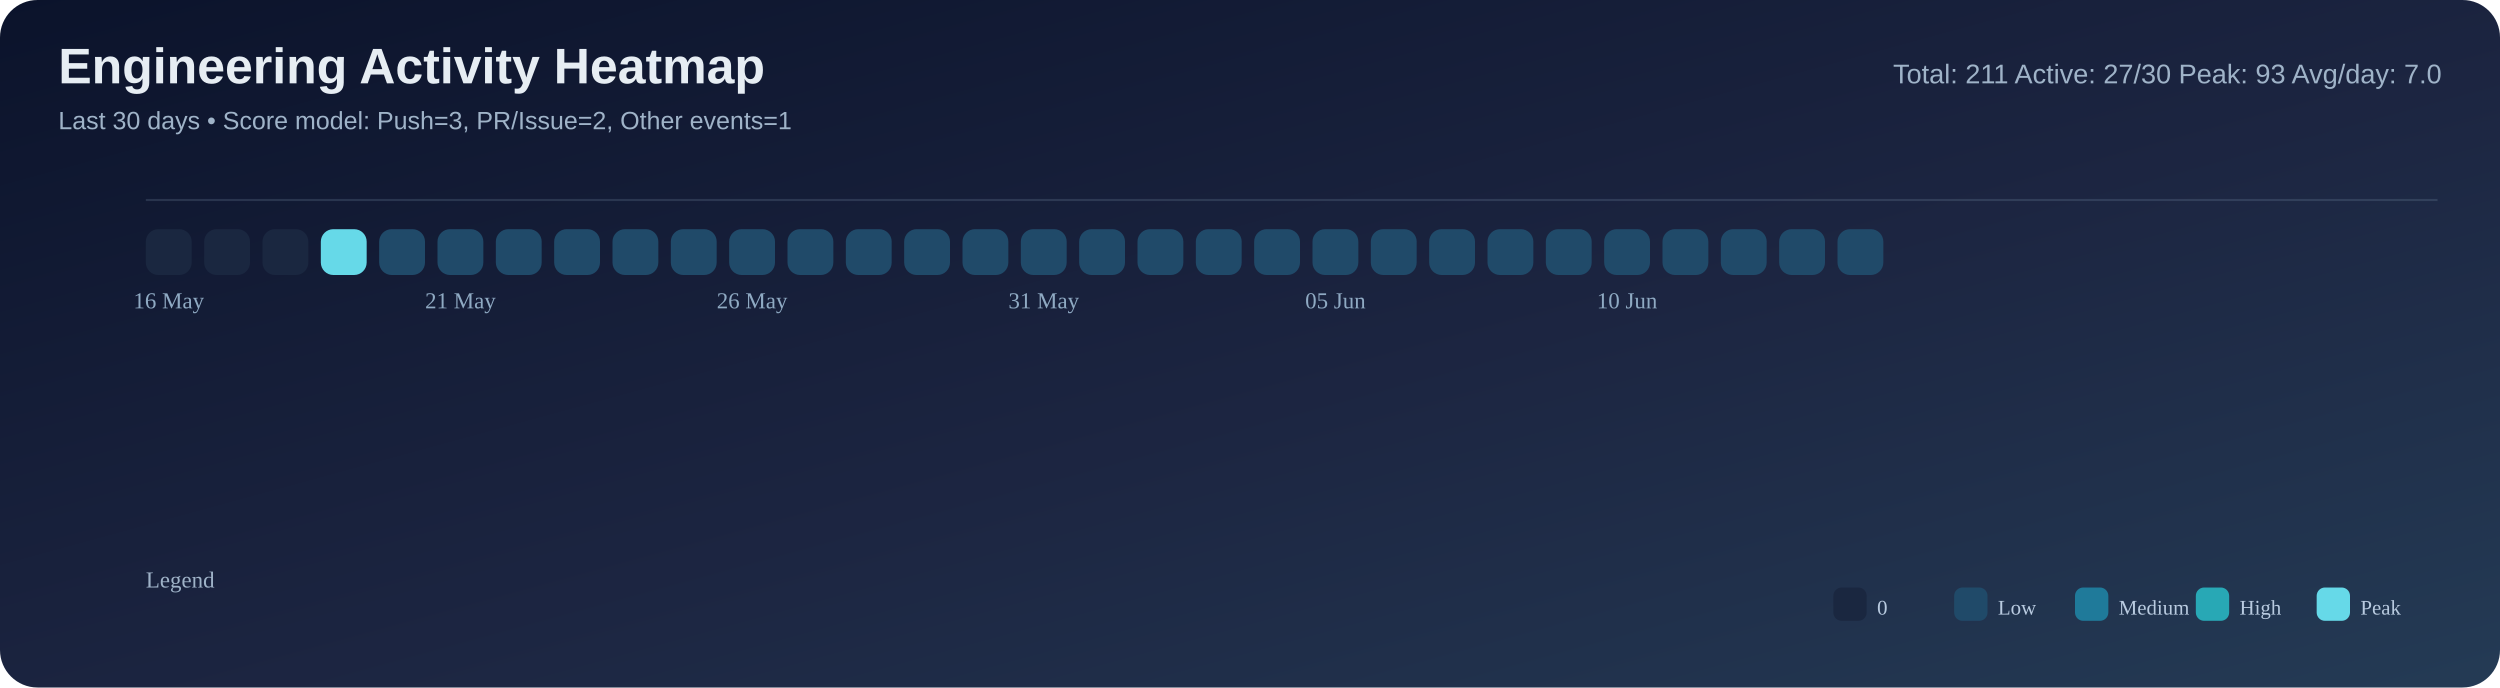
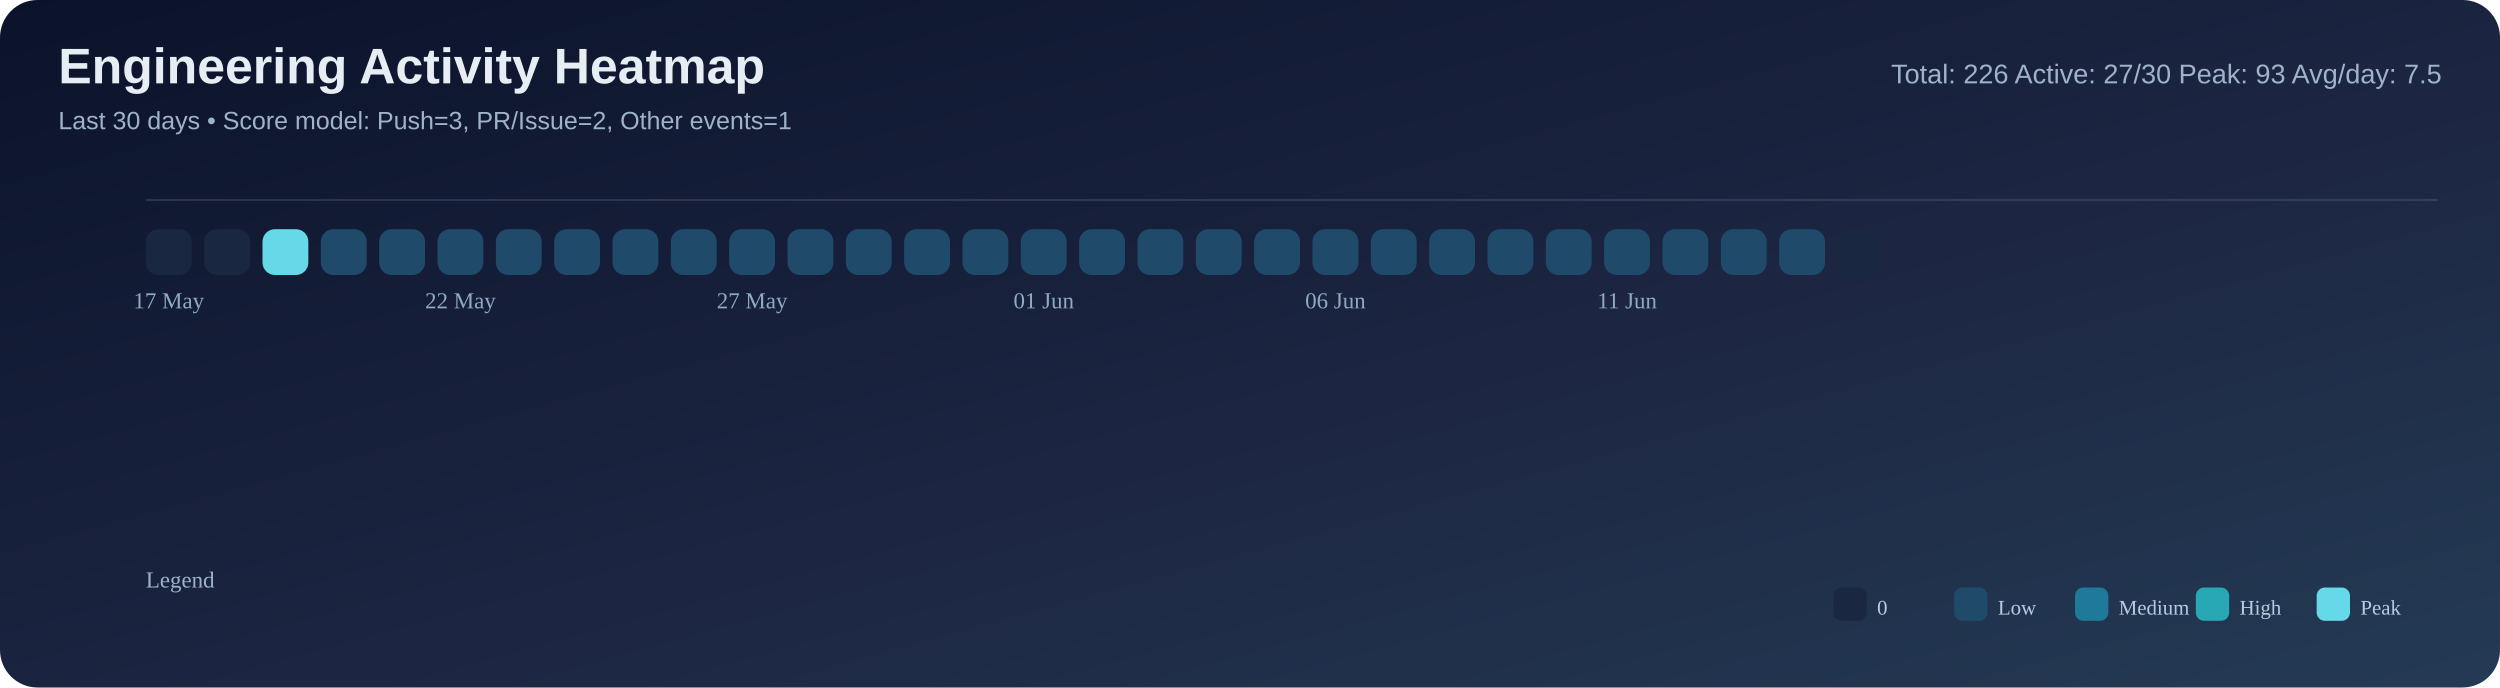
<svg xmlns="http://www.w3.org/2000/svg" width="1200" height="330" viewBox="0 0 1200 330">
  <defs>
    <linearGradient id="bg" x1="0" y1="0" x2="1" y2="1">
      <stop offset="0%" stop-color="#0b132b" />
      <stop offset="55%" stop-color="#1c2541" />
      <stop offset="100%" stop-color="#243b55" />
    </linearGradient>
  </defs>
  <rect width="100%" height="100%" rx="18" fill="url(#bg)" />
  <text x="28" y="40" font-size="24" font-family="Segoe UI, Arial, sans-serif" fill="#e6edf3" font-weight="700">Engineering Activity Heatmap</text>
  <text x="28" y="62" font-size="12" font-family="Segoe UI, Arial, sans-serif" fill="#9fb3c8">Last 30 days • Score model: Push=3, PR/Issue=2, Other events=1</text>
-   <text x="1172" y="40" font-size="13" font-family="Segoe UI, Arial, sans-serif" fill="#9fb3c8" text-anchor="end">Total: 211   Active: 27/30   Peak: 93   Avg/day: 7.0</text>
+   <text x="1172" y="40" font-size="13" font-family="Segoe UI, Arial, sans-serif" fill="#9fb3c8" text-anchor="end">Total: 226   Active: 27/30   Peak: 93   Avg/day: 7.5</text>
  <line x1="70" y1="96" x2="1170" y2="96" stroke="#8ba3bb" stroke-opacity="0.2" />
  <rect x="70" y="110" width="22" height="22" rx="6" fill="#1a2740" />
  <rect x="98" y="110" width="22" height="22" rx="6" fill="#1a2740" />
-   <rect x="126" y="110" width="22" height="22" rx="6" fill="#1a2740" />
-   <rect x="154" y="110" width="22" height="22" rx="6" fill="#66d9e8" />
+   <rect x="126" y="110" width="22" height="22" rx="6" fill="#66d9e8" />
+   <rect x="154" y="110" width="22" height="22" rx="6" fill="#204a69" />
  <rect x="182" y="110" width="22" height="22" rx="6" fill="#204a69" />
  <rect x="210" y="110" width="22" height="22" rx="6" fill="#204a69" />
  <rect x="238" y="110" width="22" height="22" rx="6" fill="#204a69" />
  <rect x="266" y="110" width="22" height="22" rx="6" fill="#204a69" />
  <rect x="294" y="110" width="22" height="22" rx="6" fill="#204a69" />
  <rect x="322" y="110" width="22" height="22" rx="6" fill="#204a69" />
  <rect x="350" y="110" width="22" height="22" rx="6" fill="#204a69" />
  <rect x="378" y="110" width="22" height="22" rx="6" fill="#204a69" />
  <rect x="406" y="110" width="22" height="22" rx="6" fill="#204a69" />
  <rect x="434" y="110" width="22" height="22" rx="6" fill="#204a69" />
  <rect x="462" y="110" width="22" height="22" rx="6" fill="#204a69" />
  <rect x="490" y="110" width="22" height="22" rx="6" fill="#204a69" />
  <rect x="518" y="110" width="22" height="22" rx="6" fill="#204a69" />
  <rect x="546" y="110" width="22" height="22" rx="6" fill="#204a69" />
  <rect x="574" y="110" width="22" height="22" rx="6" fill="#204a69" />
  <rect x="602" y="110" width="22" height="22" rx="6" fill="#204a69" />
  <rect x="630" y="110" width="22" height="22" rx="6" fill="#204a69" />
  <rect x="658" y="110" width="22" height="22" rx="6" fill="#204a69" />
  <rect x="686" y="110" width="22" height="22" rx="6" fill="#204a69" />
  <rect x="714" y="110" width="22" height="22" rx="6" fill="#204a69" />
  <rect x="742" y="110" width="22" height="22" rx="6" fill="#204a69" />
  <rect x="770" y="110" width="22" height="22" rx="6" fill="#204a69" />
  <rect x="798" y="110" width="22" height="22" rx="6" fill="#204a69" />
  <rect x="826" y="110" width="22" height="22" rx="6" fill="#204a69" />
  <rect x="854" y="110" width="22" height="22" rx="6" fill="#204a69" />
-   <rect x="882" y="110" width="22" height="22" rx="6" fill="#204a69" />
-   <text x="81.0" y="148" font-size="11" fill="#8faac3" text-anchor="middle">16 May</text>
-   <text x="221.0" y="148" font-size="11" fill="#8faac3" text-anchor="middle">21 May</text>
-   <text x="361.0" y="148" font-size="11" fill="#8faac3" text-anchor="middle">26 May</text>
-   <text x="501.0" y="148" font-size="11" fill="#8faac3" text-anchor="middle">31 May</text>
-   <text x="641.0" y="148" font-size="11" fill="#8faac3" text-anchor="middle">05 Jun</text>
-   <text x="781.0" y="148" font-size="11" fill="#8faac3" text-anchor="middle">10 Jun</text>
+   <rect x="882" y="110" width="22" height="22" rx="6" fill="#1a2740" />
+   <text x="81.0" y="148" font-size="11" fill="#8faac3" text-anchor="middle">17 May</text>
+   <text x="221.0" y="148" font-size="11" fill="#8faac3" text-anchor="middle">22 May</text>
+   <text x="361.0" y="148" font-size="11" fill="#8faac3" text-anchor="middle">27 May</text>
+   <text x="501.0" y="148" font-size="11" fill="#8faac3" text-anchor="middle">01 Jun</text>
+   <text x="641.0" y="148" font-size="11" fill="#8faac3" text-anchor="middle">06 Jun</text>
+   <text x="781.0" y="148" font-size="11" fill="#8faac3" text-anchor="middle">11 Jun</text>
  <text x="70" y="282" font-size="11" fill="#9fb3c8">Legend</text>
  <rect x="880" y="282" width="16" height="16" rx="4" fill="#1a2740" />
  <text x="901" y="295" font-size="10" fill="#b9cbe0">0</text>
  <rect x="938" y="282" width="16" height="16" rx="4" fill="#204a69" />
  <text x="959" y="295" font-size="10" fill="#b9cbe0">Low</text>
  <rect x="996" y="282" width="16" height="16" rx="4" fill="#1f7a9a" />
  <text x="1017" y="295" font-size="10" fill="#b9cbe0">Medium</text>
  <rect x="1054" y="282" width="16" height="16" rx="4" fill="#28a8b5" />
  <text x="1075" y="295" font-size="10" fill="#b9cbe0">High</text>
  <rect x="1112" y="282" width="16" height="16" rx="4" fill="#66d9e8" />
  <text x="1133" y="295" font-size="10" fill="#b9cbe0">Peak</text>
</svg>
